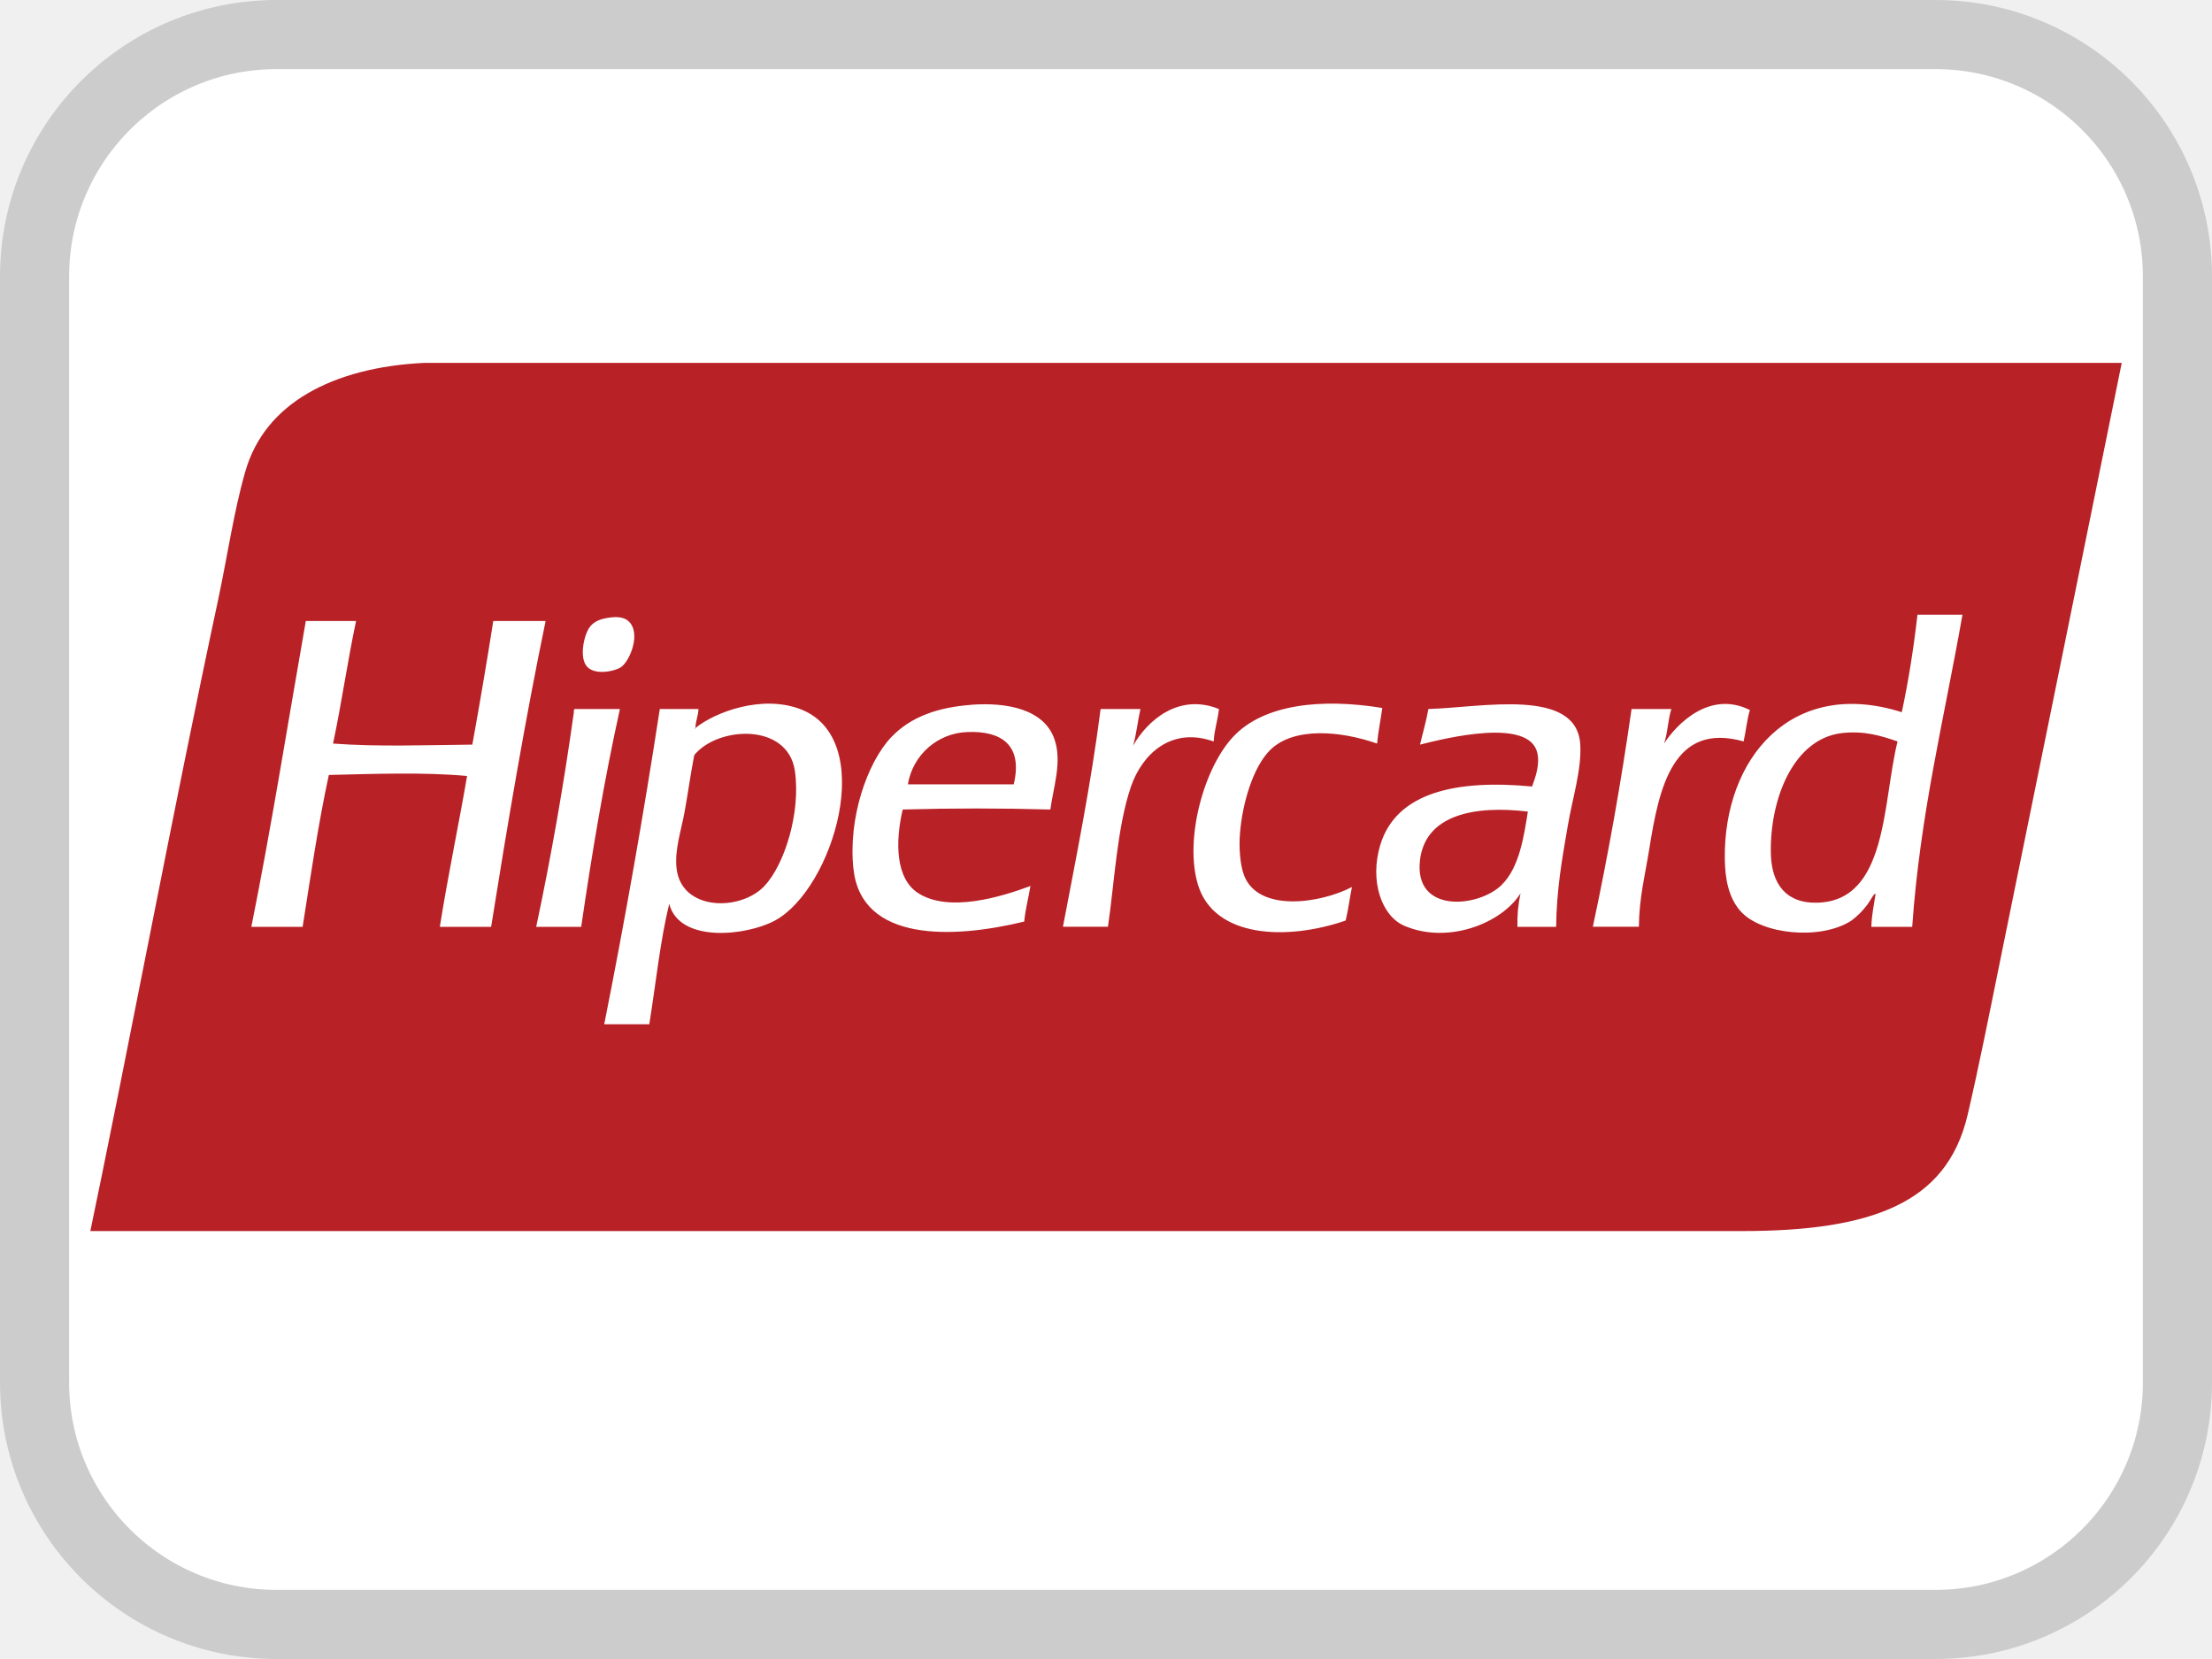
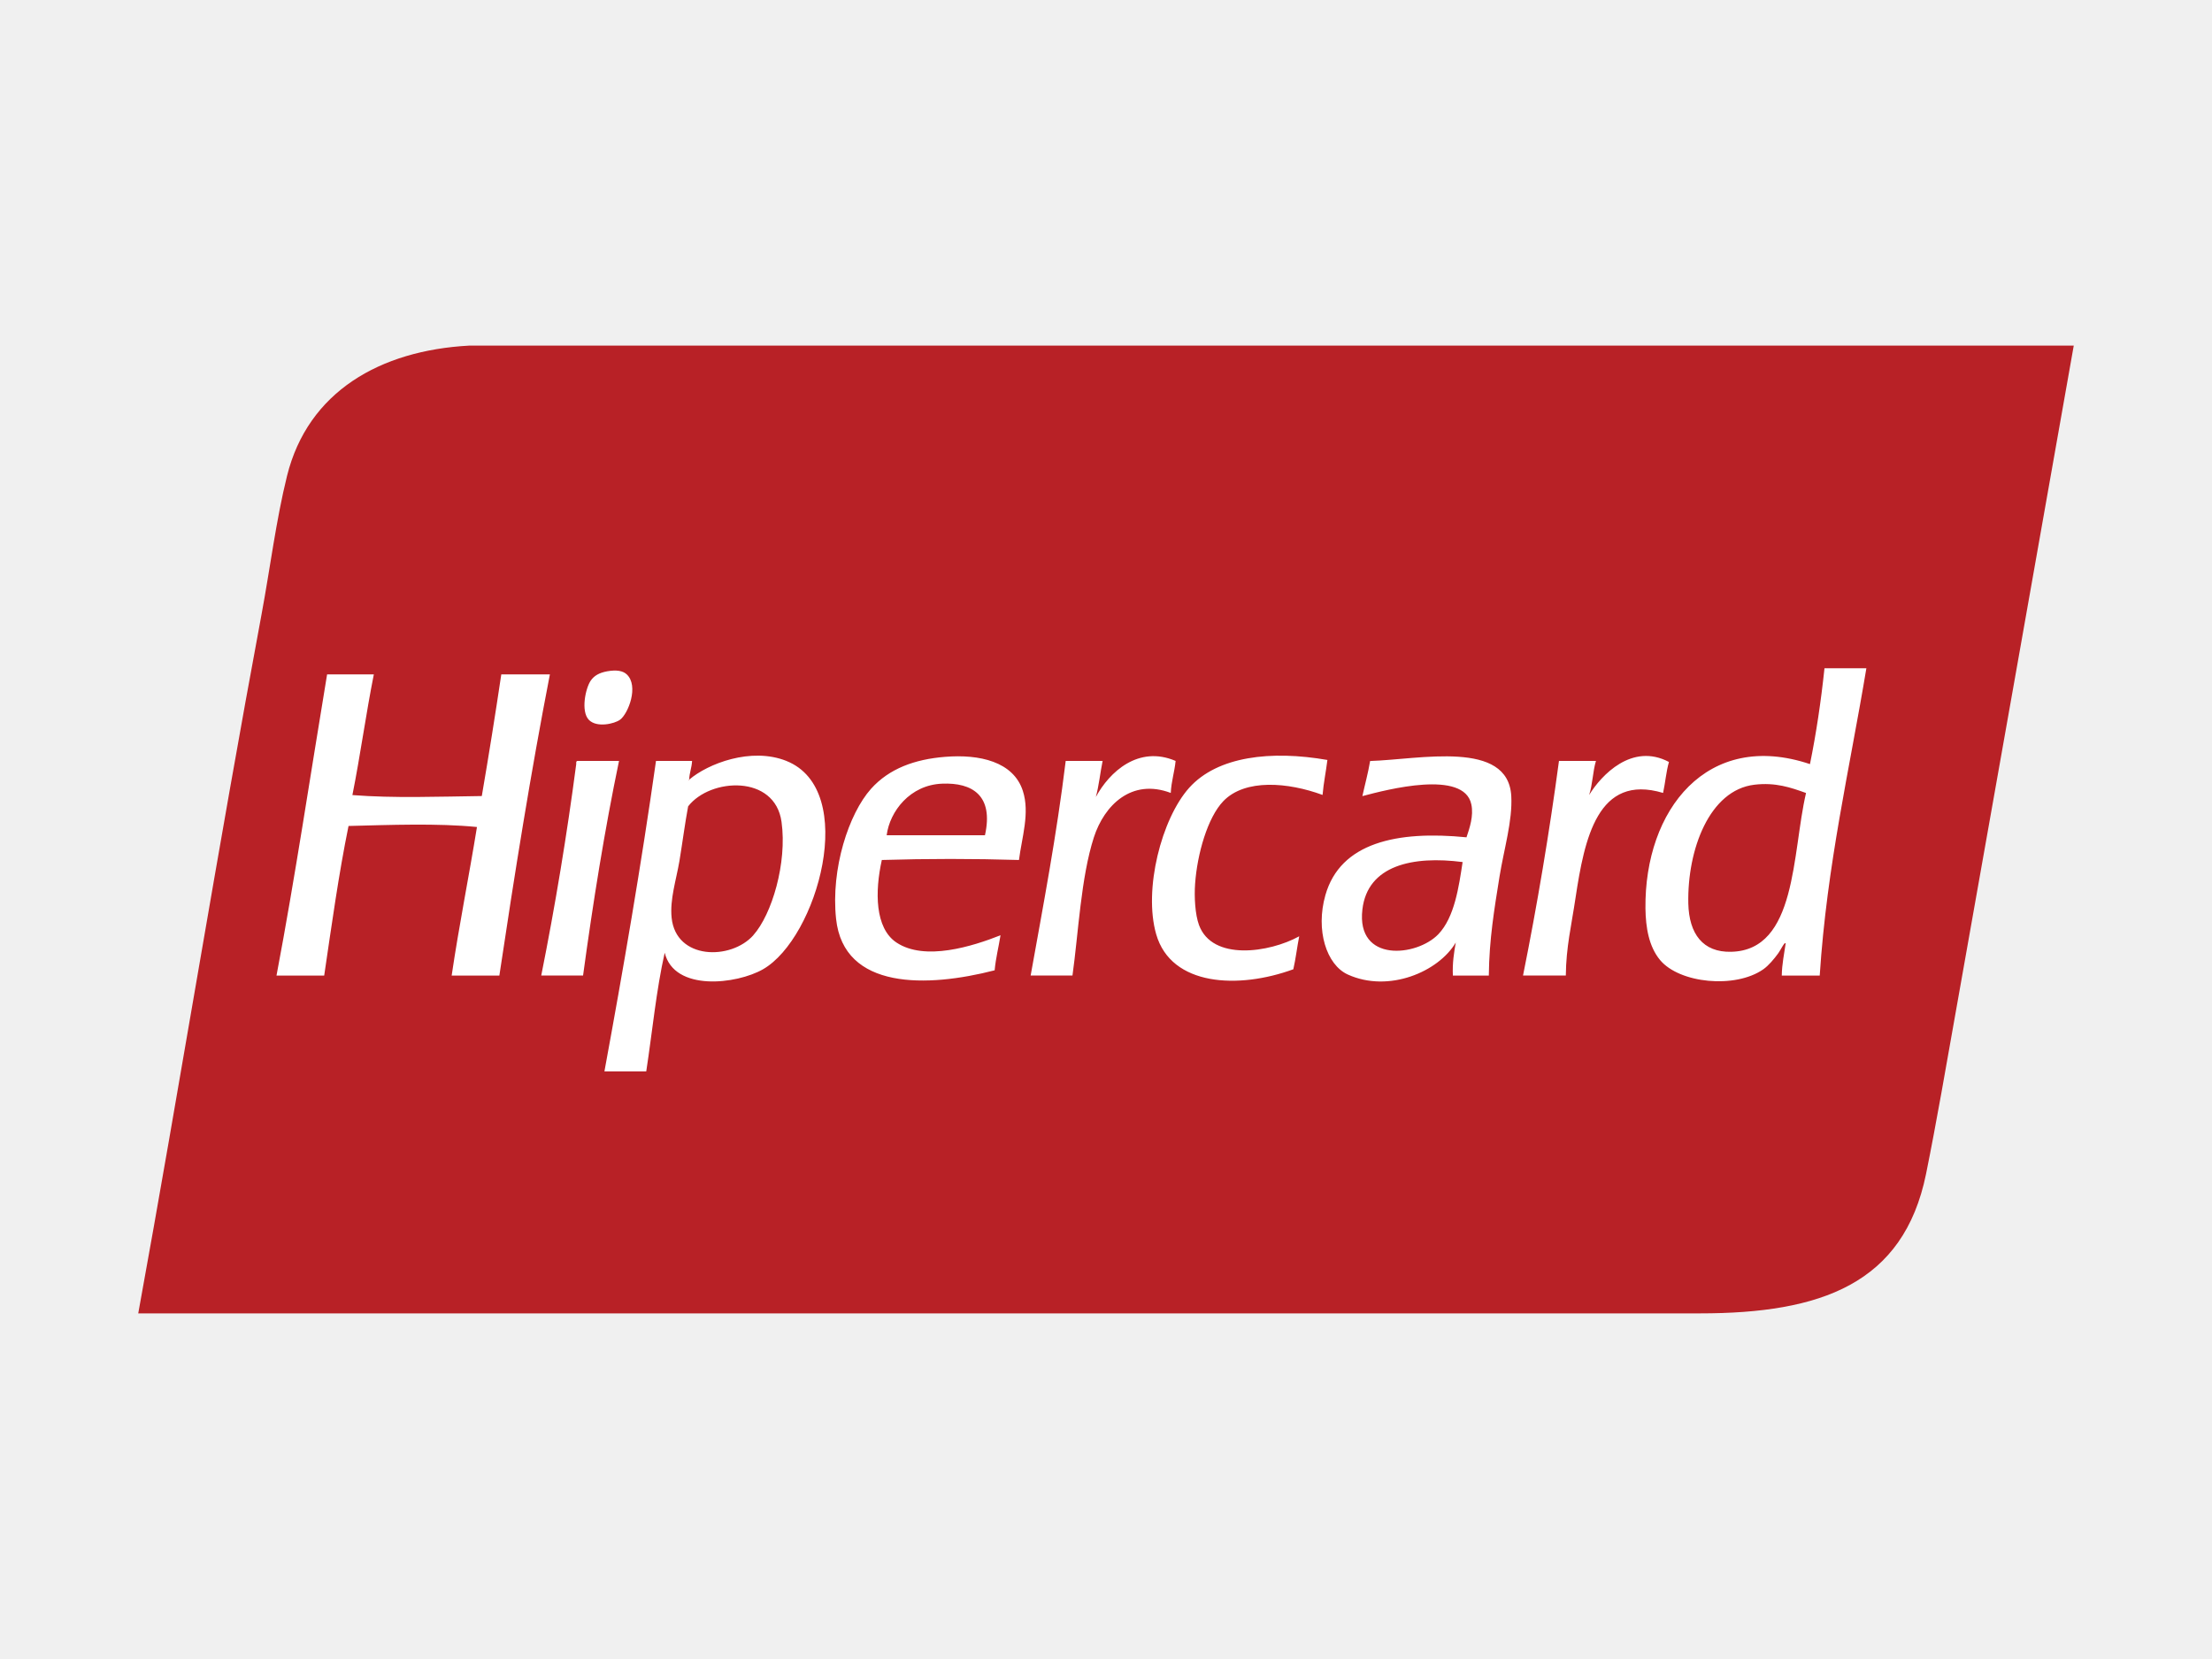
<svg xmlns="http://www.w3.org/2000/svg" width="32" height="24" viewBox="0 0 32 24" fill="none">
-   <rect x=".5" y=".5" width="31" height="23" rx="3.5" fill="#fff" />
-   <path d="M9.236 5h-3.11c-1.373.065-2.496.618-2.82 1.76-.17.594-.263 1.248-.395 1.865-.672 3.137-1.268 6.36-1.911 9.434h24.206c1.872 0 3.157-.396 3.504-1.881.161-.69.316-1.472.47-2.23.602-2.955 1.204-5.91 1.82-8.948H9.236z" fill="#B82126" stroke="#fff" stroke-width=".5" />
-   <path d="M21.724 12.802c-.335.329-1.277.422-1.181-.364.08-.652.79-.79 1.56-.697-.057.357-.123.81-.379 1.06zm-1.06-2.545c-.032.18-.081.343-.121.515.384-.097 1.581-.392 1.697.121.038.17-.028.352-.076.485-1.083-.103-1.965.077-2.197.848-.155.517.018 1.025.349 1.167.637.273 1.413-.04 1.681-.47a1.98 1.98 0 0 0-.045.485h.56c.006-.537.084-.971.167-1.454.07-.412.203-.82.182-1.182-.048-.832-1.426-.537-2.197-.515zm5.62 2.802c-.438.01-.656-.262-.666-.712-.017-.788.328-1.663 1.03-1.742.327-.036.564.04.803.121-.22.886-.14 2.311-1.166 2.333zm1.455-4.166c-.056.49-.13.96-.227 1.41-1.598-.507-2.578.67-2.56 2.12.003.28.051.56.227.758.302.342 1.168.424 1.606.136a1.13 1.13 0 0 0 .227-.227c.042-.053.109-.192.12-.152-.022.154-.056.296-.06.47h.591c.114-1.633.466-3.029.727-4.515h-.651zm-16.68 3.924c-.348.37-1.205.364-1.272-.258-.03-.27.071-.553.12-.833.051-.283.087-.554.137-.803.343-.419 1.352-.47 1.455.228.088.605-.151 1.36-.44 1.666zm.515-2.56c-.551-.207-1.223.04-1.514.275 0 .01-.007.012-.016.013l.016-.013v-.002c.004-.102.04-.172.045-.273h-.56a104.835 104.835 0 0 1-.804 4.56h.652c.094-.583.156-1.197.288-1.742.148.573 1.12.464 1.53.242.845-.457 1.498-2.634.363-3.06zm3.09 1.09h-1.53a.903.903 0 0 1 .864-.757c.47-.018.806.172.667.758zm-.62-1.15c-.471.035-.869.17-1.152.469-.346.365-.627 1.173-.545 1.909.117 1.05 1.424 1.011 2.47.757.017-.184.062-.341.09-.515-.43.161-1.178.386-1.62.106-.335-.211-.337-.747-.228-1.212a37.745 37.745 0 0 1 2.136 0c.045-.33.172-.69.06-1.015-.147-.43-.674-.541-1.211-.5zm-5.727.06c-.017.002-.016.024-.015.045a44.685 44.685 0 0 1-.545 3.106h.651c.157-1.08.336-2.139.56-3.151h-.65zm16.998.015c-.576-.288-1.055.195-1.242.485.053-.149.056-.348.106-.5h-.576a46.692 46.692 0 0 1-.56 3.15h.666c.004-.417.086-.726.152-1.135.139-.875.343-1.834 1.363-1.546.034-.148.048-.315.091-.454zm-7.317 2.393c-.06-.155-.076-.41-.06-.605.033-.438.192-.971.439-1.212.34-.333 1.01-.278 1.545-.091.016-.18.052-.341.075-.515-.877-.144-1.71-.055-2.15.409-.433.453-.716 1.495-.516 2.15.235.768 1.285.81 2.136.516.038-.154.058-.326.091-.485-.465.242-1.354.367-1.56-.167zm-.364-2.408c-.578-.233-1.032.16-1.242.53.048-.164.067-.357.106-.53h-.576c-.14 1.091-.348 2.116-.545 3.15h.651c.092-.614.131-1.441.334-2.03.162-.469.585-.869 1.196-.65.009-.174.059-.306.076-.47zM7.136 8.984a78.791 78.791 0 0 1-.303 1.788c-.675.007-1.364.033-2.015-.015.123-.58.21-1.193.333-1.773h-.727c-.26 1.477-.497 2.977-.788 4.424h.742c.117-.742.226-1.492.379-2.197.633-.015 1.392-.043 2 .015-.126.733-.277 1.44-.394 2.182h.742c.239-1.499.49-2.985.788-4.424h-.757zm1.848.667c.13-.09.297-.497.106-.667-.06-.054-.162-.07-.303-.045-.131.022-.207.066-.258.136-.082.112-.157.45-.03.576.124.122.402.057.485 0z" fill="#fff" />
-   <rect x=".5" y=".5" width="31" height="23" rx="3.5" stroke="#CCC" />
+   <path d="M9.687 5H6.785c-1.283.07-2.33.663-2.633 1.886-.158.638-.245 1.339-.368 2C3.156 12.25 2.6 15.704 2 19h22.593c1.746 0 2.945-.424 3.27-2.016.15-.74.294-1.578.438-2.39C28.863 11.424 29.425 8.256 30 5H9.687z" fill="#B82126" />
+   <path d="M20.807 13.516c-.312.323-1.188.415-1.098-.358.074-.643.734-.78 1.45-.687-.054.352-.115.798-.352 1.045zm-.986-2.507c-.03.178-.075.338-.112.508.357-.095 1.47-.386 1.576.119.036.168-.026.346-.07.477-1.006-.1-1.825.077-2.041.836-.145.508.016 1.009.324 1.149.592.269 1.313-.04 1.562-.463-.026.147-.05.295-.042.478h.52c.006-.53.079-.957.155-1.433.066-.405.189-.806.17-1.163-.045-.82-1.325-.53-2.042-.508zm5.223 2.76c-.408.01-.61-.258-.62-.7-.016-.777.305-1.64.957-1.717.304-.036.524.04.746.12-.204.872-.13 2.276-1.083 2.297zm1.35-4.102c-.051.482-.12.945-.21 1.387-1.485-.498-2.396.66-2.38 2.089.004.276.049.55.212.746.281.337 1.086.417 1.492.134.079-.055.16-.155.211-.224.04-.052.102-.188.113-.149-.021.151-.053.292-.056.463h.549c.105-1.609.432-2.983.675-4.446h-.605zM10.898 13.53c-.324.363-1.12.358-1.182-.254-.027-.266.066-.545.113-.82.046-.28.08-.547.126-.791.32-.413 1.256-.463 1.351.224.083.595-.14 1.34-.408 1.64zm.479-2.522c-.512-.204-1.137.04-1.407.271 0 .01-.007.012-.015.013l.015-.012v-.003c.004-.1.037-.17.042-.269H9.49c-.217 1.53-.475 3.018-.746 4.491h.605c.088-.574.145-1.179.267-1.716.139.565 1.041.457 1.422.239.786-.45 1.392-2.594.338-3.014zm2.871 1.075h-1.421c.045-.347.339-.728.802-.746.436-.018.748.17.62.746zm-.577-1.134c-.437.035-.807.169-1.07.462-.322.36-.583 1.155-.506 1.88.109 1.034 1.323.996 2.294.746.017-.181.058-.337.085-.507-.4.158-1.095.38-1.507.104-.31-.208-.312-.735-.21-1.193a32.998 32.998 0 0 1 1.984 0c.041-.325.16-.68.056-1-.137-.423-.627-.533-1.126-.492zm-5.32.06c-.017.002-.016.023-.015.044a46.418 46.418 0 0 1-.506 3.059h.605c.145-1.065.312-2.106.52-3.104H8.35zm15.793.014c-.535-.283-.98.192-1.155.478.05-.147.053-.343.099-.493h-.535a48.56 48.56 0 0 1-.52 3.104h.619c.004-.412.08-.716.14-1.12.13-.86.32-1.805 1.267-1.521.032-.146.045-.311.085-.448zm-6.799 2.358c-.056-.153-.07-.406-.056-.597.031-.431.18-.956.408-1.194.316-.328.939-.273 1.436-.09.015-.177.049-.335.07-.506-.815-.142-1.589-.054-1.999.402-.401.447-.664 1.473-.478 2.119.217.755 1.194.796 1.984.507.035-.152.054-.321.085-.477-.432.238-1.258.361-1.45-.164zm-.338-2.373c-.537-.23-.958.159-1.154.522.044-.161.063-.35.098-.522h-.534c-.131 1.075-.324 2.084-.507 3.104h.605c.085-.605.122-1.42.31-2 .15-.462.544-.856 1.112-.641.008-.17.054-.301.07-.463zM7.252 9.756a81.918 81.918 0 0 1-.282 1.76c-.627.008-1.267.033-1.872-.014.114-.57.196-1.175.31-1.746h-.676C4.49 11.21 4.27 12.688 4 14.113h.69c.108-.731.21-1.47.352-2.164.588-.015 1.293-.042 1.858.015-.117.722-.258 1.418-.366 2.149h.69c.221-1.476.455-2.94.731-4.357h-.703zm1.717.657c.12-.088.276-.49.098-.657-.056-.053-.15-.068-.281-.045-.122.022-.192.066-.24.135-.076.11-.146.443-.028.567.116.12.374.056.45 0z" fill="#fff" />
</svg>
